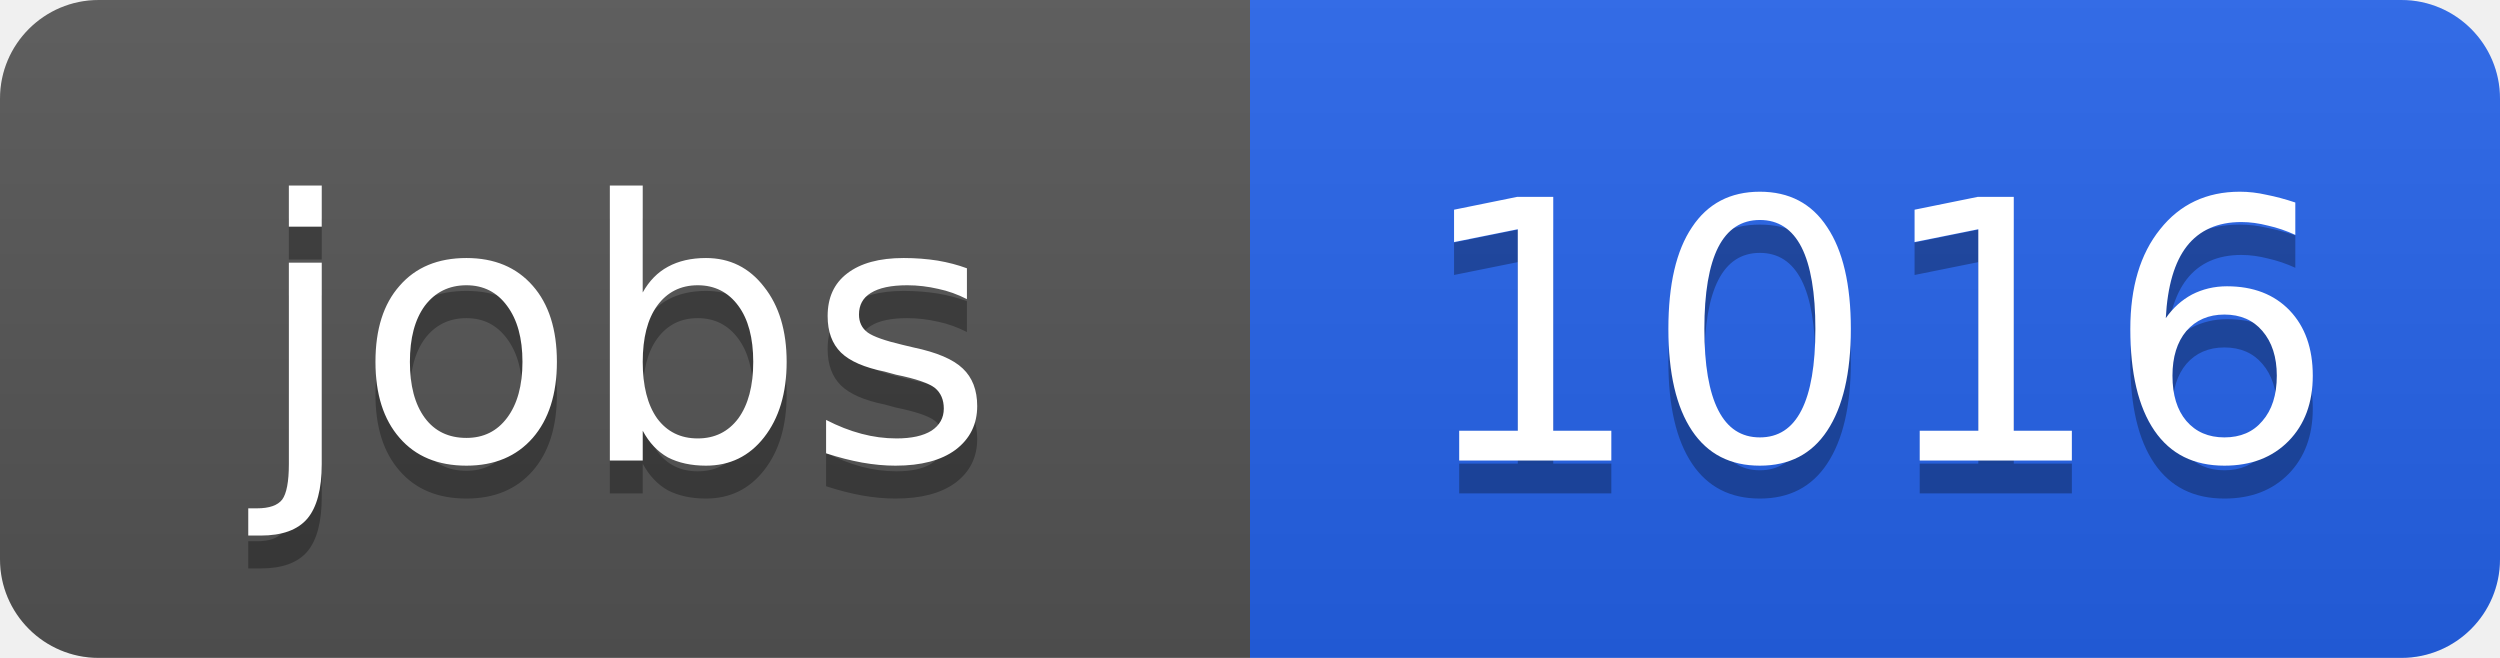
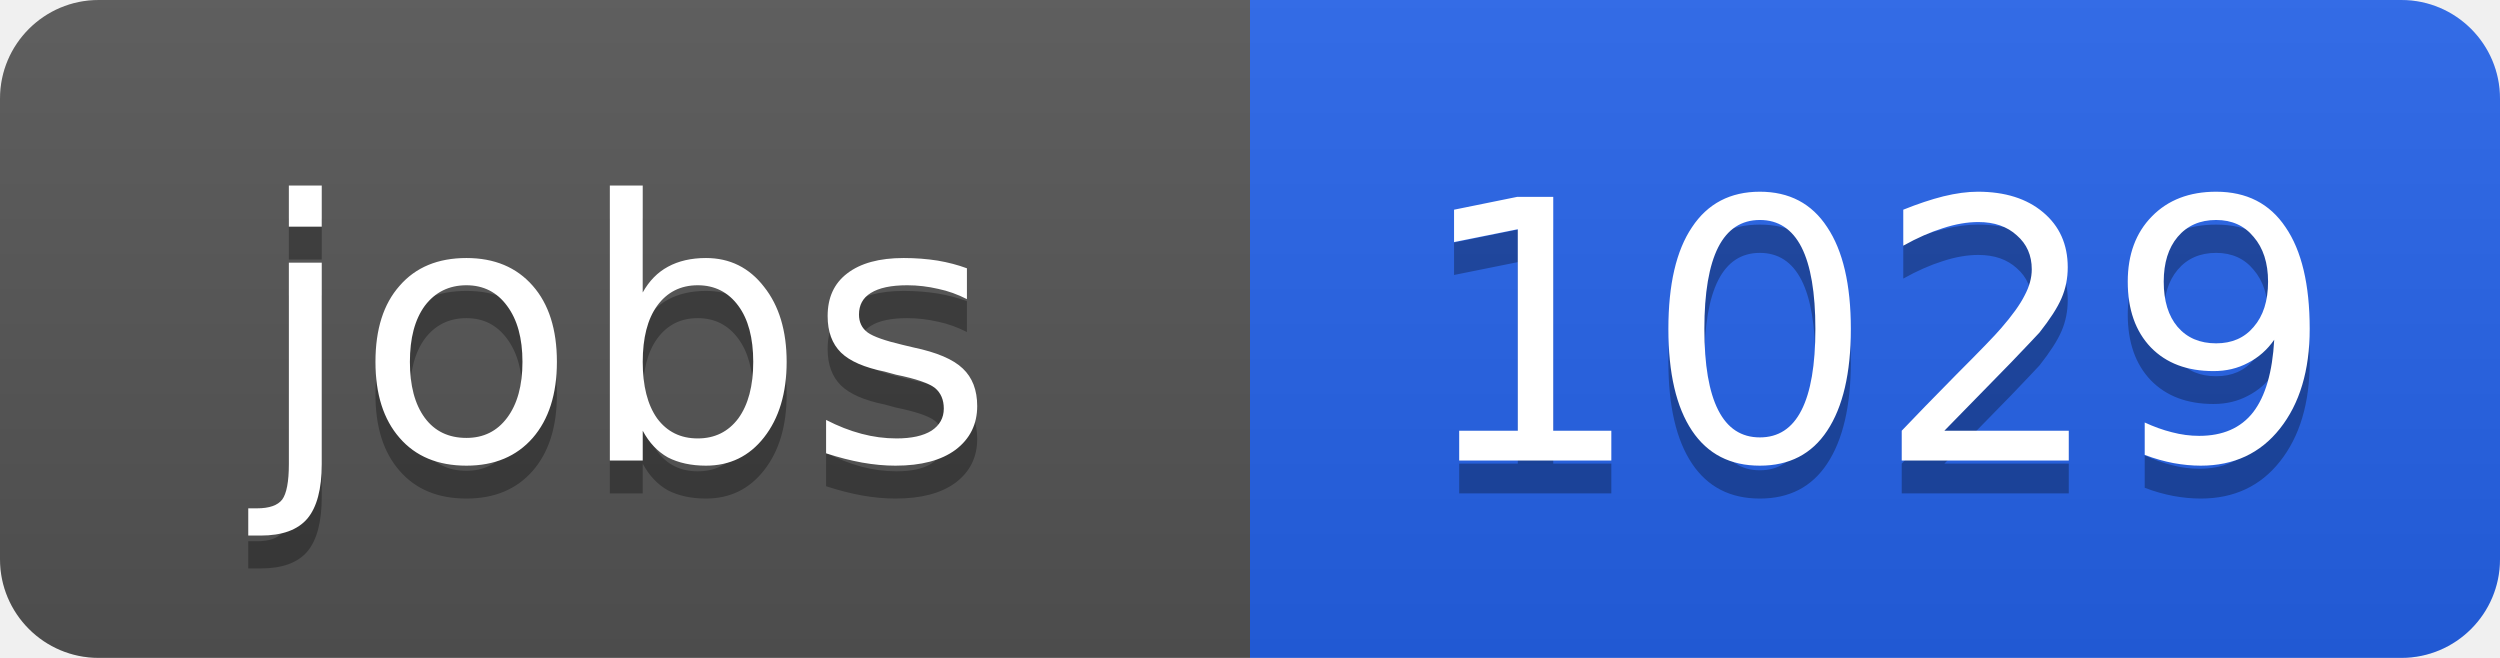
<svg xmlns="http://www.w3.org/2000/svg" width="76" height="20">
  <linearGradient id="b" x2="0" y2="100%">
    <stop offset="0" stop-color="#bbb" stop-opacity=".1" />
    <stop offset="1" stop-opacity=".1" />
  </linearGradient>
  <clipPath id="a">
    <rect width="76" height="20" rx="3" fill="#fff" />
  </clipPath>
  <g clip-path="url(#a)">
    <path fill="#555" d="M0 0h38v20H0z" />
    <path fill="#2563eb" d="M38 0h38v20H38z" />
    <path fill="url(#b)" d="M0 0h76v20H0z" />
  </g>
  <g fill="#fff" text-anchor="middle" font-family="DejaVu Sans,Verdana,Geneva,sans-serif" font-size="11">
    <text x="19" y="15" fill="#010101" fill-opacity=".3">jobs</text>
    <text x="19" y="14">jobs</text>
-     <text x="57" y="15" fill="#010101" fill-opacity=".3">1016</text>
-     <text x="57" y="14">1016</text>
+     <text x="57" y="15" fill="#010101" fill-opacity=".3">1029</text>
+     <text x="57" y="14">1029</text>
  </g>
</svg>
